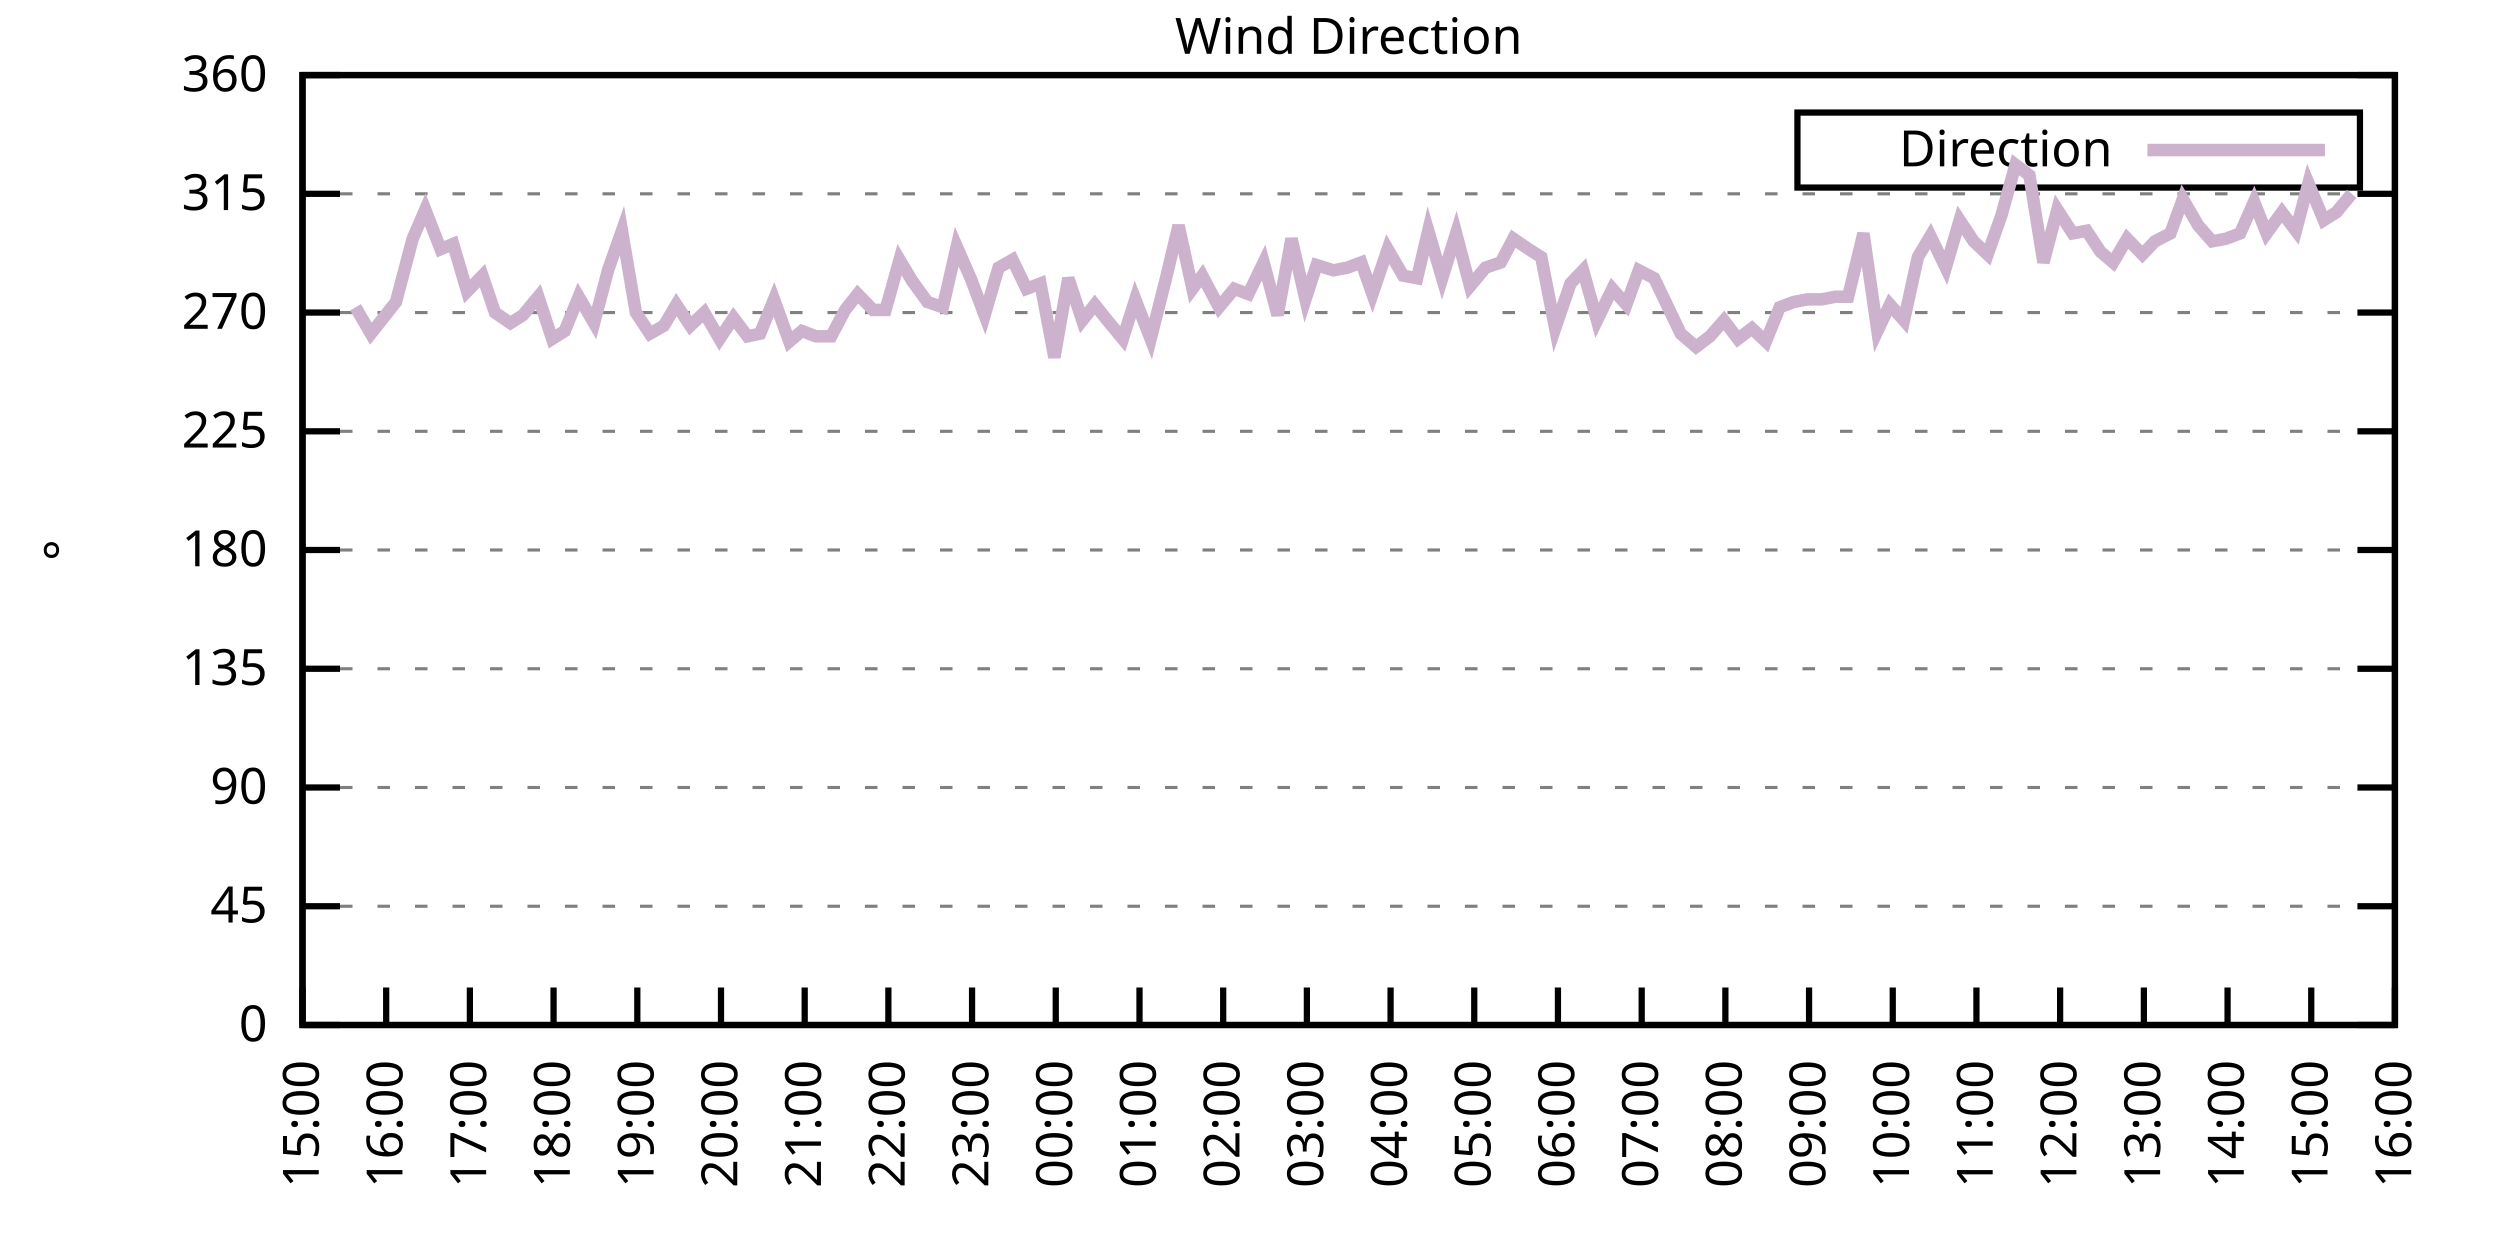
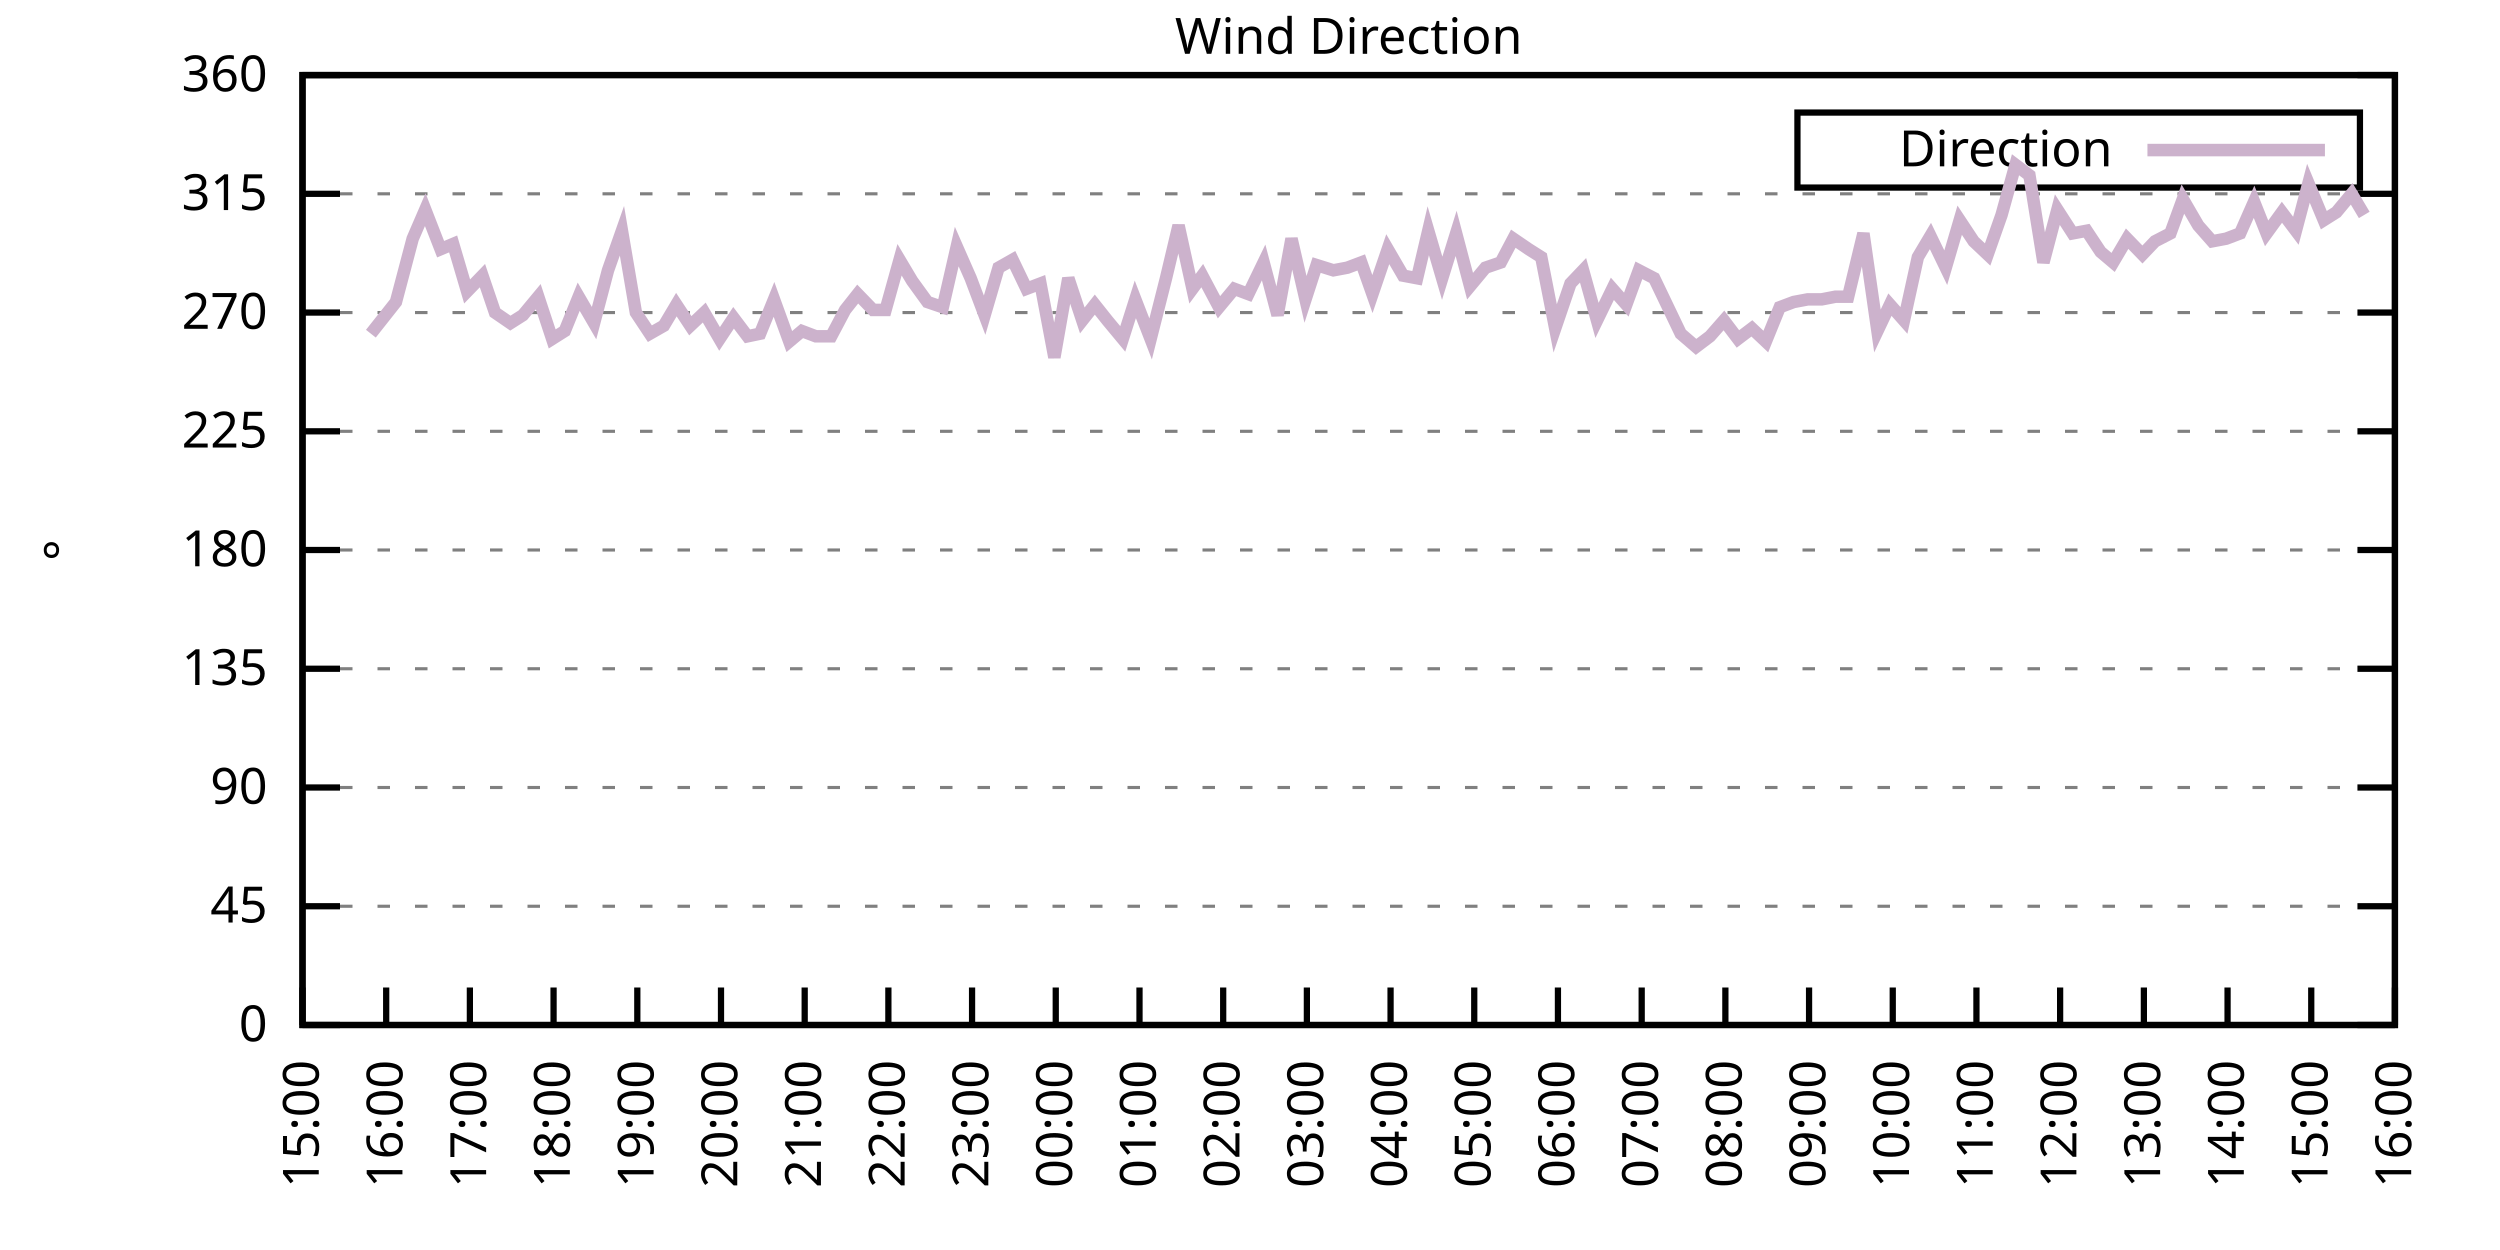
<svg xmlns="http://www.w3.org/2000/svg" xmlns:xlink="http://www.w3.org/1999/xlink" width="400" height="200" viewBox="0 0 400 200">
  <g id="gnuplot_canvas">
    <rect x="0" y="0" width="400" height="200" fill="none" />
    <defs>
      <circle id="gpDot" r="0.5" stroke-width="0.5" stroke="currentColor" />
      <path id="gpPt0" stroke-width="0.333" stroke="currentColor" d="M-1,0 h2 M0,-1 v2" />
      <path id="gpPt1" stroke-width="0.333" stroke="currentColor" d="M-1,-1 L1,1 M1,-1 L-1,1" />
      <path id="gpPt2" stroke-width="0.333" stroke="currentColor" d="M-1,0 L1,0 M0,-1 L0,1 M-1,-1 L1,1 M-1,1 L1,-1" />
      <rect id="gpPt3" stroke-width="0.333" stroke="currentColor" x="-1" y="-1" width="2" height="2" />
      <rect id="gpPt4" stroke-width="0.333" stroke="currentColor" fill="currentColor" x="-1" y="-1" width="2" height="2" />
      <circle id="gpPt5" stroke-width="0.333" stroke="currentColor" cx="0" cy="0" r="1" />
      <use xlink:href="#gpPt5" id="gpPt6" fill="currentColor" stroke="none" />
      <path id="gpPt7" stroke-width="0.333" stroke="currentColor" d="M0,-1.33 L-1.33,0.67 L1.33,0.67 z" />
      <use xlink:href="#gpPt7" id="gpPt8" fill="currentColor" stroke="none" />
      <use xlink:href="#gpPt7" id="gpPt9" stroke="currentColor" transform="rotate(180)" />
      <use xlink:href="#gpPt9" id="gpPt10" fill="currentColor" stroke="none" />
      <use xlink:href="#gpPt3" id="gpPt11" stroke="currentColor" transform="rotate(45)" />
      <use xlink:href="#gpPt11" id="gpPt12" fill="currentColor" stroke="none" />
      <path id="gpPt13" stroke-width="0.333" stroke="currentColor" d="M0,1.330 L1.265,0.411 L0.782,-1.067 L-0.782,-1.076 L-1.265,0.411 z" />
      <use xlink:href="#gpPt13" id="gpPt14" fill="currentColor" stroke="none" />
      <filter id="textbox" filterUnits="objectBoundingBox" x="0" y="0" height="1" width="1">
        <feFlood flood-color="white" flood-opacity="1" result="bgnd" />
        <feComposite in="SourceGraphic" in2="bgnd" operator="atop" />
      </filter>
      <filter id="greybox" filterUnits="objectBoundingBox" x="0" y="0" height="1" width="1">
        <feFlood flood-color="lightgrey" flood-opacity="1" result="grey" />
        <feComposite in="SourceGraphic" in2="grey" operator="atop" />
      </filter>
    </defs>
    <g fill="none" color="white" stroke="currentColor" stroke-width="1.00" stroke-linecap="butt" stroke-linejoin="miter">
</g>
    <g fill="none" color="black" stroke="currentColor" stroke-width="1.00" stroke-linecap="butt" stroke-linejoin="miter">
      <g stroke="none" shape-rendering="crispEdges">
        <polygon fill="rgb(255, 255, 255)" points="48.40,164.00 383.18,164.00 383.18,12.02 48.40,12.02 " />
      </g>
    </g>
    <g fill="none" color="black" stroke="currentColor" stroke-width="1.00" stroke-linecap="butt" stroke-linejoin="miter">
</g>
    <g fill="none" color="black" stroke="black" stroke-width="0.50" stroke-linecap="butt" stroke-linejoin="miter">
</g>
    <g fill="none" color="gray" stroke="currentColor" stroke-width="0.50" stroke-linecap="butt" stroke-linejoin="miter">
      <path stroke="gray" stroke-dasharray="2,4" class="gridline" d="M48.40,164.00 L383.19,164.00  " />
    </g>
    <g fill="none" color="gray" stroke="gray" stroke-width="1.00" stroke-linecap="butt" stroke-linejoin="miter">
</g>
    <g fill="none" color="black" stroke="currentColor" stroke-width="1.00" stroke-linecap="butt" stroke-linejoin="miter">
      <path stroke="black" d="M48.40,164.00 L54.40,164.00 M383.19,164.00 L377.19,164.00  " />
      <g transform="translate(42.80,166.60)" stroke="none" fill="black" font-family="Sans" font-size="8.00" text-anchor="end">
        <text>
          <tspan font-family="Sans"> 0</tspan>
        </text>
      </g>
    </g>
    <g fill="none" color="black" stroke="currentColor" stroke-width="1.00" stroke-linecap="butt" stroke-linejoin="miter">
</g>
    <g fill="none" color="black" stroke="black" stroke-width="0.50" stroke-linecap="butt" stroke-linejoin="miter">
</g>
    <g fill="none" color="gray" stroke="currentColor" stroke-width="0.50" stroke-linecap="butt" stroke-linejoin="miter">
      <path stroke="gray" stroke-dasharray="2,4" class="gridline" d="M48.40,145.00 L383.19,145.00  " />
    </g>
    <g fill="none" color="gray" stroke="gray" stroke-width="1.00" stroke-linecap="butt" stroke-linejoin="miter">
</g>
    <g fill="none" color="black" stroke="currentColor" stroke-width="1.00" stroke-linecap="butt" stroke-linejoin="miter">
      <path stroke="black" d="M48.40,145.00 L54.40,145.00 M383.19,145.00 L377.19,145.00  " />
      <g transform="translate(42.80,147.60)" stroke="none" fill="black" font-family="Sans" font-size="8.00" text-anchor="end">
        <text>
          <tspan font-family="Sans"> 45</tspan>
        </text>
      </g>
    </g>
    <g fill="none" color="black" stroke="currentColor" stroke-width="1.00" stroke-linecap="butt" stroke-linejoin="miter">
</g>
    <g fill="none" color="black" stroke="black" stroke-width="0.50" stroke-linecap="butt" stroke-linejoin="miter">
</g>
    <g fill="none" color="gray" stroke="currentColor" stroke-width="0.50" stroke-linecap="butt" stroke-linejoin="miter">
      <path stroke="gray" stroke-dasharray="2,4" class="gridline" d="M48.40,126.00 L383.19,126.00  " />
    </g>
    <g fill="none" color="gray" stroke="gray" stroke-width="1.00" stroke-linecap="butt" stroke-linejoin="miter">
</g>
    <g fill="none" color="black" stroke="currentColor" stroke-width="1.00" stroke-linecap="butt" stroke-linejoin="miter">
      <path stroke="black" d="M48.40,126.00 L54.40,126.00 M383.19,126.00 L377.19,126.00  " />
      <g transform="translate(42.80,128.60)" stroke="none" fill="black" font-family="Sans" font-size="8.00" text-anchor="end">
        <text>
          <tspan font-family="Sans"> 90</tspan>
        </text>
      </g>
    </g>
    <g fill="none" color="black" stroke="currentColor" stroke-width="1.00" stroke-linecap="butt" stroke-linejoin="miter">
</g>
    <g fill="none" color="black" stroke="black" stroke-width="0.50" stroke-linecap="butt" stroke-linejoin="miter">
</g>
    <g fill="none" color="gray" stroke="currentColor" stroke-width="0.50" stroke-linecap="butt" stroke-linejoin="miter">
      <path stroke="gray" stroke-dasharray="2,4" class="gridline" d="M48.40,107.00 L383.19,107.00  " />
    </g>
    <g fill="none" color="gray" stroke="gray" stroke-width="1.00" stroke-linecap="butt" stroke-linejoin="miter">
</g>
    <g fill="none" color="black" stroke="currentColor" stroke-width="1.00" stroke-linecap="butt" stroke-linejoin="miter">
      <path stroke="black" d="M48.40,107.00 L54.40,107.00 M383.19,107.00 L377.19,107.00  " />
      <g transform="translate(42.80,109.60)" stroke="none" fill="black" font-family="Sans" font-size="8.00" text-anchor="end">
        <text>
          <tspan font-family="Sans"> 135</tspan>
        </text>
      </g>
    </g>
    <g fill="none" color="black" stroke="currentColor" stroke-width="1.00" stroke-linecap="butt" stroke-linejoin="miter">
</g>
    <g fill="none" color="black" stroke="black" stroke-width="0.50" stroke-linecap="butt" stroke-linejoin="miter">
</g>
    <g fill="none" color="gray" stroke="currentColor" stroke-width="0.50" stroke-linecap="butt" stroke-linejoin="miter">
      <path stroke="gray" stroke-dasharray="2,4" class="gridline" d="M48.40,88.00 L383.19,88.00  " />
    </g>
    <g fill="none" color="gray" stroke="gray" stroke-width="1.00" stroke-linecap="butt" stroke-linejoin="miter">
</g>
    <g fill="none" color="black" stroke="currentColor" stroke-width="1.00" stroke-linecap="butt" stroke-linejoin="miter">
      <path stroke="black" d="M48.40,88.00 L54.40,88.00 M383.19,88.00 L377.19,88.00  " />
      <g transform="translate(42.80,90.60)" stroke="none" fill="black" font-family="Sans" font-size="8.00" text-anchor="end">
        <text>
          <tspan font-family="Sans"> 180</tspan>
        </text>
      </g>
    </g>
    <g fill="none" color="black" stroke="currentColor" stroke-width="1.00" stroke-linecap="butt" stroke-linejoin="miter">
</g>
    <g fill="none" color="black" stroke="black" stroke-width="0.50" stroke-linecap="butt" stroke-linejoin="miter">
</g>
    <g fill="none" color="gray" stroke="currentColor" stroke-width="0.50" stroke-linecap="butt" stroke-linejoin="miter">
      <path stroke="gray" stroke-dasharray="2,4" class="gridline" d="M48.40,69.01 L383.19,69.01  " />
    </g>
    <g fill="none" color="gray" stroke="gray" stroke-width="1.00" stroke-linecap="butt" stroke-linejoin="miter">
</g>
    <g fill="none" color="black" stroke="currentColor" stroke-width="1.00" stroke-linecap="butt" stroke-linejoin="miter">
      <path stroke="black" d="M48.40,69.01 L54.40,69.01 M383.19,69.01 L377.19,69.01  " />
      <g transform="translate(42.80,71.61)" stroke="none" fill="black" font-family="Sans" font-size="8.00" text-anchor="end">
        <text>
          <tspan font-family="Sans"> 225</tspan>
        </text>
      </g>
    </g>
    <g fill="none" color="black" stroke="currentColor" stroke-width="1.00" stroke-linecap="butt" stroke-linejoin="miter">
</g>
    <g fill="none" color="black" stroke="black" stroke-width="0.50" stroke-linecap="butt" stroke-linejoin="miter">
</g>
    <g fill="none" color="gray" stroke="currentColor" stroke-width="0.50" stroke-linecap="butt" stroke-linejoin="miter">
      <path stroke="gray" stroke-dasharray="2,4" class="gridline" d="M48.40,50.01 L383.19,50.01  " />
    </g>
    <g fill="none" color="gray" stroke="gray" stroke-width="1.00" stroke-linecap="butt" stroke-linejoin="miter">
</g>
    <g fill="none" color="black" stroke="currentColor" stroke-width="1.00" stroke-linecap="butt" stroke-linejoin="miter">
      <path stroke="black" d="M48.40,50.01 L54.40,50.01 M383.19,50.01 L377.19,50.01  " />
      <g transform="translate(42.80,52.61)" stroke="none" fill="black" font-family="Sans" font-size="8.00" text-anchor="end">
        <text>
          <tspan font-family="Sans"> 270</tspan>
        </text>
      </g>
    </g>
    <g fill="none" color="black" stroke="currentColor" stroke-width="1.00" stroke-linecap="butt" stroke-linejoin="miter">
</g>
    <g fill="none" color="black" stroke="black" stroke-width="0.50" stroke-linecap="butt" stroke-linejoin="miter">
</g>
    <g fill="none" color="gray" stroke="currentColor" stroke-width="0.50" stroke-linecap="butt" stroke-linejoin="miter">
      <path stroke="gray" stroke-dasharray="2,4" class="gridline" d="M48.40,31.01 L383.19,31.01  " />
    </g>
    <g fill="none" color="gray" stroke="gray" stroke-width="1.00" stroke-linecap="butt" stroke-linejoin="miter">
</g>
    <g fill="none" color="black" stroke="currentColor" stroke-width="1.00" stroke-linecap="butt" stroke-linejoin="miter">
      <path stroke="black" d="M48.40,31.01 L54.40,31.01 M383.19,31.01 L377.19,31.01  " />
      <g transform="translate(42.80,33.61)" stroke="none" fill="black" font-family="Sans" font-size="8.00" text-anchor="end">
        <text>
          <tspan font-family="Sans"> 315</tspan>
        </text>
      </g>
    </g>
    <g fill="none" color="black" stroke="currentColor" stroke-width="1.00" stroke-linecap="butt" stroke-linejoin="miter">
</g>
    <g fill="none" color="black" stroke="black" stroke-width="0.50" stroke-linecap="butt" stroke-linejoin="miter">
</g>
    <g fill="none" color="gray" stroke="currentColor" stroke-width="0.50" stroke-linecap="butt" stroke-linejoin="miter">
      <path stroke="gray" stroke-dasharray="2,4" class="gridline" d="M48.40,12.01 L383.19,12.01  " />
    </g>
    <g fill="none" color="gray" stroke="gray" stroke-width="1.00" stroke-linecap="butt" stroke-linejoin="miter">
</g>
    <g fill="none" color="black" stroke="currentColor" stroke-width="1.00" stroke-linecap="butt" stroke-linejoin="miter">
      <path stroke="black" d="M48.40,12.01 L54.40,12.01 M383.19,12.01 L377.19,12.01  " />
      <g transform="translate(42.80,14.61)" stroke="none" fill="black" font-family="Sans" font-size="8.00" text-anchor="end">
        <text>
          <tspan font-family="Sans"> 360</tspan>
        </text>
      </g>
    </g>
    <g fill="none" color="black" stroke="currentColor" stroke-width="1.00" stroke-linecap="butt" stroke-linejoin="miter">
      <path stroke="black" d="M48.40,164.00 L48.40,158.00  " />
      <g transform="translate(51.00,169.60) rotate(270.00)" stroke="none" fill="black" font-family="Sans" font-size="8.00" text-anchor="end">
        <text>
          <tspan font-family="Sans">15:00</tspan>
        </text>
      </g>
    </g>
    <g fill="none" color="black" stroke="currentColor" stroke-width="1.00" stroke-linecap="butt" stroke-linejoin="miter">
      <path stroke="black" d="M61.79,164.00 L61.79,158.00  " />
      <g transform="translate(64.39,169.60) rotate(270.00)" stroke="none" fill="black" font-family="Sans" font-size="8.00" text-anchor="end">
        <text>
          <tspan font-family="Sans">16:00</tspan>
        </text>
      </g>
    </g>
    <g fill="none" color="black" stroke="currentColor" stroke-width="1.00" stroke-linecap="butt" stroke-linejoin="miter">
      <path stroke="black" d="M75.18,164.00 L75.18,158.00  " />
      <g transform="translate(77.78,169.60) rotate(270.00)" stroke="none" fill="black" font-family="Sans" font-size="8.00" text-anchor="end">
        <text>
          <tspan font-family="Sans">17:00</tspan>
        </text>
      </g>
    </g>
    <g fill="none" color="black" stroke="currentColor" stroke-width="1.00" stroke-linecap="butt" stroke-linejoin="miter">
      <path stroke="black" d="M88.57,164.00 L88.57,158.00  " />
      <g transform="translate(91.17,169.60) rotate(270.00)" stroke="none" fill="black" font-family="Sans" font-size="8.00" text-anchor="end">
        <text>
          <tspan font-family="Sans">18:00</tspan>
        </text>
      </g>
    </g>
    <g fill="none" color="black" stroke="currentColor" stroke-width="1.00" stroke-linecap="butt" stroke-linejoin="miter">
      <path stroke="black" d="M101.97,164.00 L101.97,158.00  " />
      <g transform="translate(104.57,169.60) rotate(270.00)" stroke="none" fill="black" font-family="Sans" font-size="8.00" text-anchor="end">
        <text>
          <tspan font-family="Sans">19:00</tspan>
        </text>
      </g>
    </g>
    <g fill="none" color="black" stroke="currentColor" stroke-width="1.00" stroke-linecap="butt" stroke-linejoin="miter">
      <path stroke="black" d="M115.36,164.00 L115.36,158.00  " />
      <g transform="translate(117.96,169.60) rotate(270.00)" stroke="none" fill="black" font-family="Sans" font-size="8.00" text-anchor="end">
        <text>
          <tspan font-family="Sans">20:00</tspan>
        </text>
      </g>
    </g>
    <g fill="none" color="black" stroke="currentColor" stroke-width="1.00" stroke-linecap="butt" stroke-linejoin="miter">
      <path stroke="black" d="M128.75,164.00 L128.75,158.00  " />
      <g transform="translate(131.35,169.60) rotate(270.00)" stroke="none" fill="black" font-family="Sans" font-size="8.00" text-anchor="end">
        <text>
          <tspan font-family="Sans">21:00</tspan>
        </text>
      </g>
    </g>
    <g fill="none" color="black" stroke="currentColor" stroke-width="1.00" stroke-linecap="butt" stroke-linejoin="miter">
      <path stroke="black" d="M142.14,164.00 L142.14,158.00  " />
      <g transform="translate(144.74,169.60) rotate(270.00)" stroke="none" fill="black" font-family="Sans" font-size="8.00" text-anchor="end">
        <text>
          <tspan font-family="Sans">22:00</tspan>
        </text>
      </g>
    </g>
    <g fill="none" color="black" stroke="currentColor" stroke-width="1.00" stroke-linecap="butt" stroke-linejoin="miter">
      <path stroke="black" d="M155.53,164.00 L155.53,158.00  " />
      <g transform="translate(158.13,169.60) rotate(270.00)" stroke="none" fill="black" font-family="Sans" font-size="8.00" text-anchor="end">
        <text>
          <tspan font-family="Sans">23:00</tspan>
        </text>
      </g>
    </g>
    <g fill="none" color="black" stroke="currentColor" stroke-width="1.00" stroke-linecap="butt" stroke-linejoin="miter">
      <path stroke="black" d="M168.92,164.00 L168.92,158.00  " />
      <g transform="translate(171.52,169.60) rotate(270.00)" stroke="none" fill="black" font-family="Sans" font-size="8.00" text-anchor="end">
        <text>
          <tspan font-family="Sans">00:00</tspan>
        </text>
      </g>
    </g>
    <g fill="none" color="black" stroke="currentColor" stroke-width="1.00" stroke-linecap="butt" stroke-linejoin="miter">
      <path stroke="black" d="M182.32,164.00 L182.32,158.00  " />
      <g transform="translate(184.92,169.60) rotate(270.00)" stroke="none" fill="black" font-family="Sans" font-size="8.00" text-anchor="end">
        <text>
          <tspan font-family="Sans">01:00</tspan>
        </text>
      </g>
    </g>
    <g fill="none" color="black" stroke="currentColor" stroke-width="1.00" stroke-linecap="butt" stroke-linejoin="miter">
      <path stroke="black" d="M195.71,164.00 L195.71,158.00  " />
      <g transform="translate(198.31,169.60) rotate(270.00)" stroke="none" fill="black" font-family="Sans" font-size="8.00" text-anchor="end">
        <text>
          <tspan font-family="Sans">02:00</tspan>
        </text>
      </g>
    </g>
    <g fill="none" color="black" stroke="currentColor" stroke-width="1.00" stroke-linecap="butt" stroke-linejoin="miter">
      <path stroke="black" d="M209.10,164.00 L209.10,158.00  " />
      <g transform="translate(211.70,169.60) rotate(270.00)" stroke="none" fill="black" font-family="Sans" font-size="8.00" text-anchor="end">
        <text>
          <tspan font-family="Sans">03:00</tspan>
        </text>
      </g>
    </g>
    <g fill="none" color="black" stroke="currentColor" stroke-width="1.00" stroke-linecap="butt" stroke-linejoin="miter">
      <path stroke="black" d="M222.49,164.00 L222.49,158.00  " />
      <g transform="translate(225.09,169.60) rotate(270.00)" stroke="none" fill="black" font-family="Sans" font-size="8.00" text-anchor="end">
        <text>
          <tspan font-family="Sans">04:00</tspan>
        </text>
      </g>
    </g>
    <g fill="none" color="black" stroke="currentColor" stroke-width="1.00" stroke-linecap="butt" stroke-linejoin="miter">
      <path stroke="black" d="M235.88,164.00 L235.88,158.00  " />
      <g transform="translate(238.48,169.60) rotate(270.00)" stroke="none" fill="black" font-family="Sans" font-size="8.00" text-anchor="end">
        <text>
          <tspan font-family="Sans">05:00</tspan>
        </text>
      </g>
    </g>
    <g fill="none" color="black" stroke="currentColor" stroke-width="1.00" stroke-linecap="butt" stroke-linejoin="miter">
      <path stroke="black" d="M249.27,164.00 L249.27,158.00  " />
      <g transform="translate(251.87,169.60) rotate(270.00)" stroke="none" fill="black" font-family="Sans" font-size="8.00" text-anchor="end">
        <text>
          <tspan font-family="Sans">06:00</tspan>
        </text>
      </g>
    </g>
    <g fill="none" color="black" stroke="currentColor" stroke-width="1.00" stroke-linecap="butt" stroke-linejoin="miter">
      <path stroke="black" d="M262.67,164.00 L262.67,158.00  " />
      <g transform="translate(265.27,169.60) rotate(270.00)" stroke="none" fill="black" font-family="Sans" font-size="8.00" text-anchor="end">
        <text>
          <tspan font-family="Sans">07:00</tspan>
        </text>
      </g>
    </g>
    <g fill="none" color="black" stroke="currentColor" stroke-width="1.00" stroke-linecap="butt" stroke-linejoin="miter">
      <path stroke="black" d="M276.06,164.00 L276.06,158.00  " />
      <g transform="translate(278.66,169.60) rotate(270.00)" stroke="none" fill="black" font-family="Sans" font-size="8.00" text-anchor="end">
        <text>
          <tspan font-family="Sans">08:00</tspan>
        </text>
      </g>
    </g>
    <g fill="none" color="black" stroke="currentColor" stroke-width="1.00" stroke-linecap="butt" stroke-linejoin="miter">
      <path stroke="black" d="M289.45,164.00 L289.45,158.00  " />
      <g transform="translate(292.05,169.60) rotate(270.00)" stroke="none" fill="black" font-family="Sans" font-size="8.00" text-anchor="end">
        <text>
          <tspan font-family="Sans">09:00</tspan>
        </text>
      </g>
    </g>
    <g fill="none" color="black" stroke="currentColor" stroke-width="1.00" stroke-linecap="butt" stroke-linejoin="miter">
      <path stroke="black" d="M302.84,164.00 L302.84,158.00  " />
      <g transform="translate(305.44,169.60) rotate(270.00)" stroke="none" fill="black" font-family="Sans" font-size="8.00" text-anchor="end">
        <text>
          <tspan font-family="Sans">10:00</tspan>
        </text>
      </g>
    </g>
    <g fill="none" color="black" stroke="currentColor" stroke-width="1.00" stroke-linecap="butt" stroke-linejoin="miter">
      <path stroke="black" d="M316.23,164.00 L316.23,158.00  " />
      <g transform="translate(318.83,169.60) rotate(270.00)" stroke="none" fill="black" font-family="Sans" font-size="8.00" text-anchor="end">
        <text>
          <tspan font-family="Sans">11:00</tspan>
        </text>
      </g>
    </g>
    <g fill="none" color="black" stroke="currentColor" stroke-width="1.00" stroke-linecap="butt" stroke-linejoin="miter">
      <path stroke="black" d="M329.62,164.00 L329.62,158.00  " />
      <g transform="translate(332.22,169.60) rotate(270.00)" stroke="none" fill="black" font-family="Sans" font-size="8.00" text-anchor="end">
        <text>
          <tspan font-family="Sans">12:00</tspan>
        </text>
      </g>
    </g>
    <g fill="none" color="black" stroke="currentColor" stroke-width="1.00" stroke-linecap="butt" stroke-linejoin="miter">
      <path stroke="black" d="M343.02,164.00 L343.02,158.00  " />
      <g transform="translate(345.62,169.60) rotate(270.00)" stroke="none" fill="black" font-family="Sans" font-size="8.00" text-anchor="end">
        <text>
          <tspan font-family="Sans">13:00</tspan>
        </text>
      </g>
    </g>
    <g fill="none" color="black" stroke="currentColor" stroke-width="1.00" stroke-linecap="butt" stroke-linejoin="miter">
      <path stroke="black" d="M356.41,164.00 L356.41,158.00  " />
      <g transform="translate(359.01,169.60) rotate(270.00)" stroke="none" fill="black" font-family="Sans" font-size="8.00" text-anchor="end">
        <text>
          <tspan font-family="Sans">14:00</tspan>
        </text>
      </g>
    </g>
    <g fill="none" color="black" stroke="currentColor" stroke-width="1.00" stroke-linecap="butt" stroke-linejoin="miter">
      <path stroke="black" d="M369.80,164.00 L369.80,158.00  " />
      <g transform="translate(372.40,169.60) rotate(270.00)" stroke="none" fill="black" font-family="Sans" font-size="8.00" text-anchor="end">
        <text>
          <tspan font-family="Sans">15:00</tspan>
        </text>
      </g>
    </g>
    <g fill="none" color="black" stroke="currentColor" stroke-width="1.00" stroke-linecap="butt" stroke-linejoin="miter">
      <path stroke="black" d="M383.19,164.00 L383.19,158.00  " />
      <g transform="translate(385.79,169.60) rotate(270.00)" stroke="none" fill="black" font-family="Sans" font-size="8.00" text-anchor="end">
        <text>
          <tspan font-family="Sans">16:00</tspan>
        </text>
      </g>
    </g>
    <g fill="none" color="black" stroke="currentColor" stroke-width="1.00" stroke-linecap="butt" stroke-linejoin="miter">
</g>
    <g fill="none" color="black" stroke="currentColor" stroke-width="1.00" stroke-linecap="butt" stroke-linejoin="miter">
      <path stroke="black" d="M48.40,12.01 L48.40,164.00 L383.19,164.00 L383.19,12.01 L48.40,12.01 Z  " />
    </g>
    <g fill="none" color="black" stroke="currentColor" stroke-width="1.00" stroke-linecap="butt" stroke-linejoin="miter">
</g>
    <g fill="none" color="black" stroke="currentColor" stroke-width="1.00" stroke-linecap="butt" stroke-linejoin="miter">
      <path stroke="black" d="M287.59,30.01 L287.59,18.01 L377.59,18.01 L377.59,30.01 L287.59,30.01 Z  " />
    </g>
    <g id="Wind_direction_plot_1">
      <g fill="none" color="white" stroke="black" stroke-width="2.00" stroke-linecap="butt" stroke-linejoin="miter">
</g>
      <g fill="none" color="black" stroke="currentColor" stroke-width="2.00" stroke-linecap="butt" stroke-linejoin="miter">
        <g transform="translate(337.99,26.61)" stroke="none" fill="black" font-family="Sans" font-size="8.00" text-anchor="end">
          <text>
            <tspan font-family="Sans">Direction</tspan>
          </text>
        </g>
      </g>
      <g fill="none" color="black" stroke="currentColor" stroke-width="2.00" stroke-linecap="butt" stroke-linejoin="miter">
-         <path stroke="rgb(204, 178, 204)" d="M343.59,24.01 L371.99,24.01 M56.88,49.16 L59.34,53.39 L61.35,50.85 L63.35,48.32 L66.03,38.19 L68.04,33.54   L70.50,39.87 L72.50,39.03 L74.74,46.63 L77.19,44.10 L79.20,50.01 L81.66,51.70 L83.66,50.43 L86.12,47.47   L88.35,54.23 L90.36,52.96 L92.59,47.47 L95.05,51.70 L97.28,43.25 L99.51,36.92 L101.74,50.01 L103.98,53.39   L106.21,52.12 L108.22,48.74 L110.45,52.12 L112.68,50.01 L115.13,54.23 L117.37,50.85 L119.60,53.81 L121.61,53.39   L123.84,47.90 L126.29,54.65 L128.30,52.96 L130.54,53.81 L132.99,53.81 L135.22,49.59 L137.23,47.05 L139.69,49.59   L141.69,49.59 L143.93,41.56 L145.94,44.94 L148.39,48.32 L150.85,49.16 L153.08,39.45 L155.31,44.52 L157.54,50.43   L159.77,42.83 L162.01,41.56 L164.24,46.21 L166.47,45.36 L168.70,57.18 L170.93,44.52 L173.17,51.27 L175.17,48.74   L177.18,51.27 L179.64,54.23 L181.65,47.90 L184.10,54.23 L186.56,44.52 L188.57,36.08 L190.80,46.21 L192.36,44.10   L195.04,49.16 L197.49,46.21 L199.73,47.05 L202.18,41.99 L204.41,50.43 L206.64,38.19 L208.88,47.90 L210.66,42.41   L213.34,43.25 L215.57,42.83 L217.80,41.99 L219.59,47.05 L222.04,39.87 L224.50,44.10 L226.73,44.52 L228.52,36.92   L230.75,44.52 L232.98,37.34 L235.21,45.79 L237.67,42.83 L240.12,41.99 L242.13,38.19 L244.59,39.87 L246.60,41.14   L248.83,52.54 L251.28,45.36 L253.29,43.25 L255.52,51.27 L257.98,46.21 L260.21,48.74 L262.22,43.25 L264.67,44.52   L268.92,53.39 L271.37,55.50 L273.60,53.81 L275.83,51.27 L278.07,54.23 L280.30,52.54 L282.53,54.65 L284.76,49.16   L286.99,48.32 L289.23,47.90 L291.46,47.90 L293.69,47.47 L295.70,47.47 L298.15,37.34 L300.39,52.96 L302.39,48.74   L304.63,51.27 L306.86,41.14 L308.87,37.76 L311.32,42.83 L313.55,35.23 L315.79,38.61 L318.02,40.72 L320.25,34.39   L322.48,26.36 L324.71,28.05 L326.95,41.99 L329.18,33.54 L331.63,37.34 L333.86,36.92 L336.10,40.30 L338.10,41.99   L340.34,38.19 L342.79,40.72 L344.80,38.61 L347.26,37.34 L349.26,31.85 L351.72,36.08 L353.95,38.61 L356.18,38.19   L358.42,37.34 L360.65,32.28 L362.66,37.34 L365.11,33.96 L367.34,36.92 L369.35,29.32 L371.81,35.23 L373.82,33.96   L376.27,31.01  " />
+         <path stroke="rgb(204, 178, 204)" d="M343.59,24.01 L371.99,24.01 M59.34,53.39 L61.35,50.85 L63.35,48.32 L66.03,38.19 L68.04,33.54 L70.50,39.87   L72.50,39.03 L74.74,46.63 L77.19,44.10 L79.20,50.01 L81.66,51.70 L83.66,50.43 L86.12,47.47 L88.35,54.23   L90.36,52.96 L92.59,47.47 L95.05,51.70 L97.28,43.25 L99.51,36.92 L101.74,50.01 L103.98,53.39 L106.21,52.12   L108.22,48.74 L110.45,52.12 L112.68,50.01 L115.13,54.23 L117.37,50.85 L119.60,53.81 L121.61,53.39 L123.84,47.90   L126.29,54.65 L128.30,52.96 L130.54,53.81 L132.99,53.81 L135.22,49.59 L137.23,47.05 L139.69,49.59 L141.69,49.59   L143.93,41.56 L145.94,44.94 L148.39,48.32 L150.85,49.16 L153.08,39.45 L155.31,44.52 L157.54,50.43 L159.77,42.83   L162.01,41.56 L164.24,46.21 L166.47,45.36 L168.70,57.18 L170.93,44.52 L173.17,51.27 L175.17,48.74 L177.18,51.27   L179.64,54.23 L181.65,47.90 L184.10,54.23 L186.56,44.52 L188.57,36.08 L190.80,46.21 L192.36,44.10 L195.04,49.16   L197.49,46.21 L199.73,47.05 L202.18,41.99 L204.41,50.43 L206.64,38.19 L208.88,47.90 L210.66,42.41 L213.34,43.25   L215.57,42.83 L217.80,41.99 L219.59,47.05 L222.04,39.87 L224.50,44.10 L226.73,44.52 L228.52,36.92 L230.75,44.52   L232.98,37.34 L235.21,45.79 L237.67,42.83 L240.12,41.99 L242.13,38.19 L244.59,39.87 L246.60,41.14 L248.83,52.54   L251.28,45.36 L253.29,43.25 L255.52,51.27 L257.98,46.21 L260.21,48.74 L262.22,43.25 L264.67,44.52 L268.92,53.39   L271.37,55.50 L273.60,53.81 L275.83,51.27 L278.07,54.23 L280.30,52.54 L282.53,54.65 L284.76,49.16 L286.99,48.32   L289.23,47.90 L291.46,47.90 L293.69,47.47 L295.70,47.47 L298.15,37.34 L300.39,52.96 L302.39,48.74 L304.63,51.27   L306.86,41.14 L308.87,37.76 L311.32,42.83 L313.55,35.23 L315.79,38.61 L318.02,40.72 L320.25,34.39 L322.48,26.36   L324.71,28.05 L326.95,41.99 L329.18,33.54 L331.63,37.34 L333.86,36.92 L336.10,40.30 L338.10,41.99 L340.34,38.19   L342.79,40.72 L344.80,38.61 L347.26,37.34 L349.26,31.85 L351.72,36.08 L353.95,38.61 L356.18,38.19 L358.42,37.34   L360.65,32.28 L362.66,37.34 L365.11,33.96 L367.34,36.92 L369.35,29.32 L371.81,35.23 L373.82,33.96 L376.27,31.01   L378.28,34.39  " />
      </g>
    </g>
    <g fill="none" color="black" stroke="currentColor" stroke-width="2.00" stroke-linecap="butt" stroke-linejoin="miter">
</g>
    <g fill="none" color="black" stroke="black" stroke-width="1.00" stroke-linecap="butt" stroke-linejoin="miter">
</g>
    <g fill="none" color="black" stroke="currentColor" stroke-width="1.00" stroke-linecap="butt" stroke-linejoin="miter">
      <path stroke="black" d="M48.40,12.01 L48.40,164.00 L383.19,164.00 L383.19,12.01 L48.40,12.01 Z  " />
      <g transform="translate(12.80,88.01) rotate(270.00)" stroke="none" fill="black" font-family="Sans" font-size="8.00" text-anchor="middle">
        <text>
          <tspan font-family="Sans">°</tspan>
        </text>
      </g>
    </g>
    <g fill="none" color="black" stroke="currentColor" stroke-width="1.00" stroke-linecap="butt" stroke-linejoin="miter">
</g>
    <g fill="none" color="black" stroke="currentColor" stroke-width="1.00" stroke-linecap="butt" stroke-linejoin="miter">
      <g transform="translate(215.79,8.61)" stroke="none" fill="black" font-family="Sans" font-size="8.00" text-anchor="middle">
        <text>
          <tspan font-family="Sans">Wind Direction</tspan>
        </text>
      </g>
    </g>
    <g fill="none" color="black" stroke="currentColor" stroke-width="1.00" stroke-linecap="butt" stroke-linejoin="miter">
</g>
  </g>
</svg>
